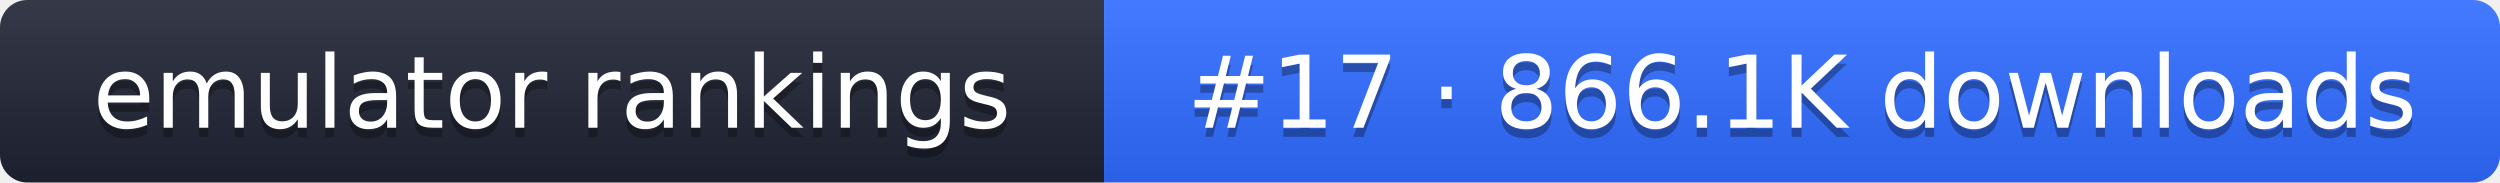
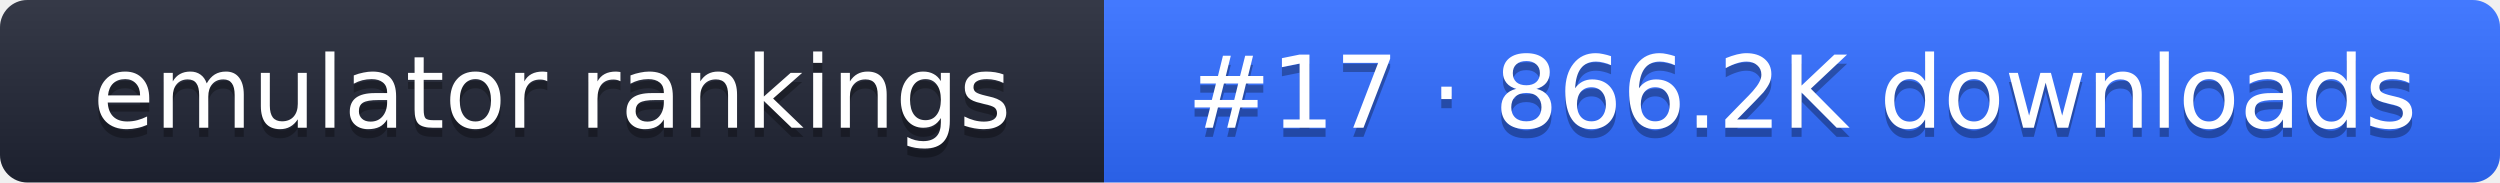
- <svg xmlns="http://www.w3.org/2000/svg" width="274" height="20" role="img" aria-label="emulator rankings: #17 · 866.1K downloads">
+ <svg xmlns="http://www.w3.org/2000/svg" width="274" height="20" role="img" aria-label="emulator rankings: #17 · 866.2K downloads">
  <linearGradient id="g" x2="0" y2="100%">
    <stop offset="0" stop-color="#fff" stop-opacity=".1" />
    <stop offset="1" stop-opacity=".1" />
  </linearGradient>
  <clipPath id="r">
    <rect width="274" height="20" rx="3" fill="#fff" />
  </clipPath>
  <g clip-path="url(#r)">
    <rect width="121" height="20" fill="#1f2433" />
    <rect x="121" width="153" height="20" fill="#2f6bff" />
    <rect width="274" height="20" fill="url(#g)" />
  </g>
  <g fill="#fff" text-anchor="middle" font-family="Verdana,DejaVu Sans,sans-serif" font-size="11">
    <text x="60.5" y="15" fill="#010101" fill-opacity=".3">emulator rankings</text>
    <text x="60.5" y="14">emulator rankings</text>
-     <text x="197.5" y="15" fill="#010101" fill-opacity=".3">#17 · 866.1K downloads</text>
-     <text x="197.5" y="14">#17 · 866.1K downloads</text>
+     <text x="197.5" y="15" fill="#010101" fill-opacity=".3">#17 · 866.2K downloads</text>
+     <text x="197.5" y="14">#17 · 866.2K downloads</text>
  </g>
</svg>
